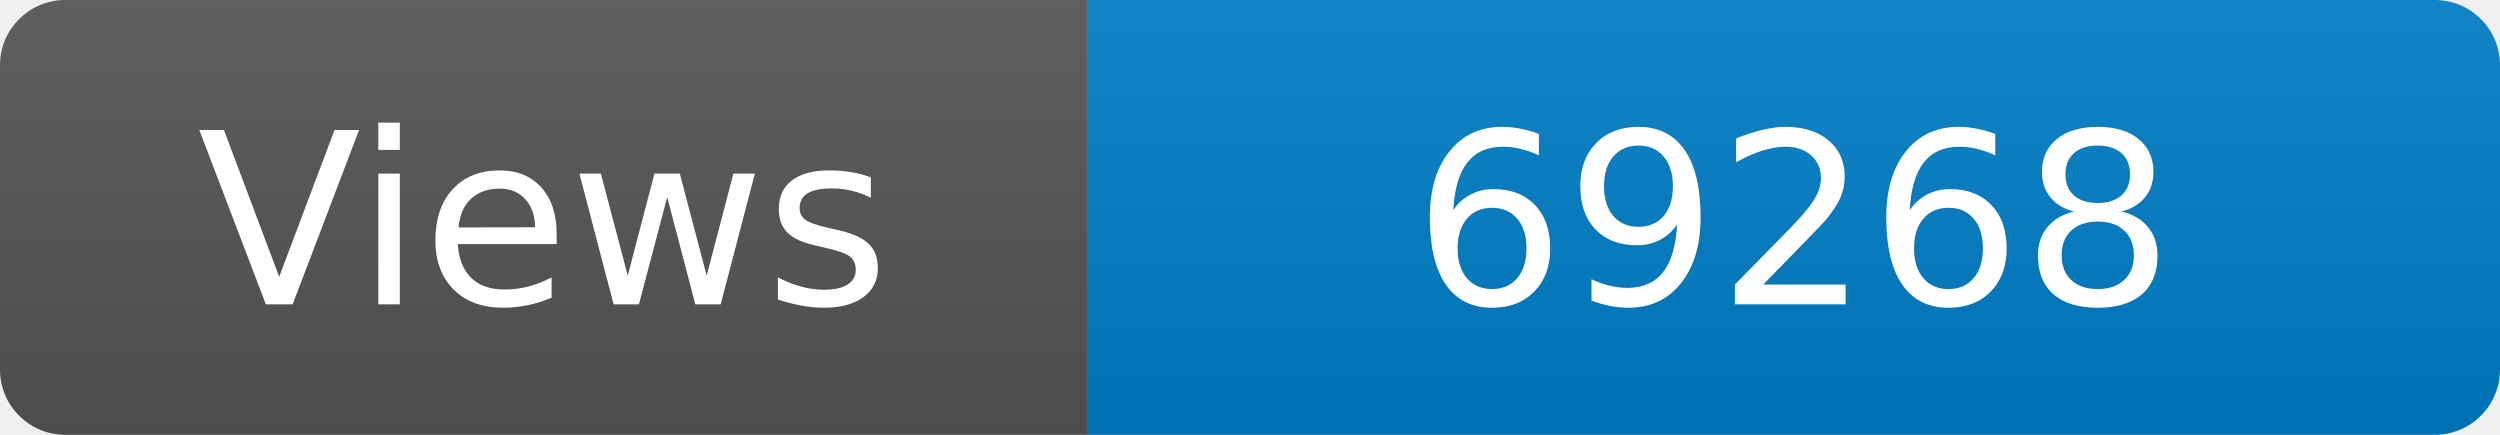
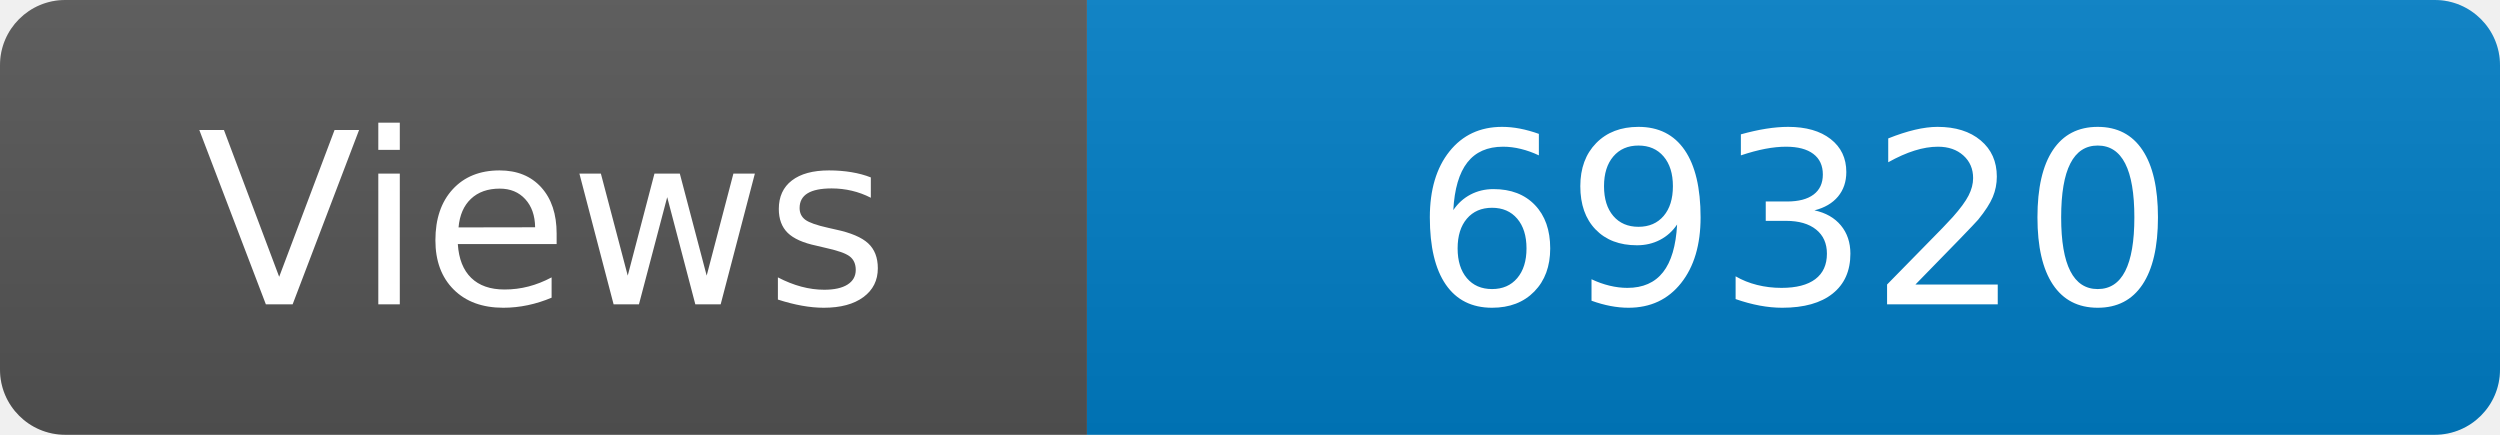
<svg xmlns="http://www.w3.org/2000/svg" width="115" height="20" role="img" aria-label="Maintained?: yes">
  <linearGradient id="s" x2="0" y2="100%">
    <stop offset="0" stop-color="#bbb" stop-opacity=".1" />
    <stop offset="1" stop-opacity=".1" />
  </linearGradient>
  <clipPath id="r">
    <rect width="115" height="20" rx="3" fill="#fff" />
  </clipPath>
  <g clip-path="url(#r)">
    <rect width="50" height="20" fill="#555" />
    <rect x="50" width="160" height="20" fill="#007ec6" />
    <rect width="115" height="20" fill="url(#s)" />
  </g>
  <g fill="#fff" text-anchor="middle" font-family="Verdana,Geneva,DejaVu Sans,sans-serif" font-size="110">
    <text x="250" y="140" transform="scale(.1)" fill="#fff">Views</text>
-     <text x="825" y="140" transform="scale(.1)" fill="#fff">69268</text>
+     <text x="825" y="140" transform="scale(.1)" fill="#fff">69320</text>
  </g>
</svg>
